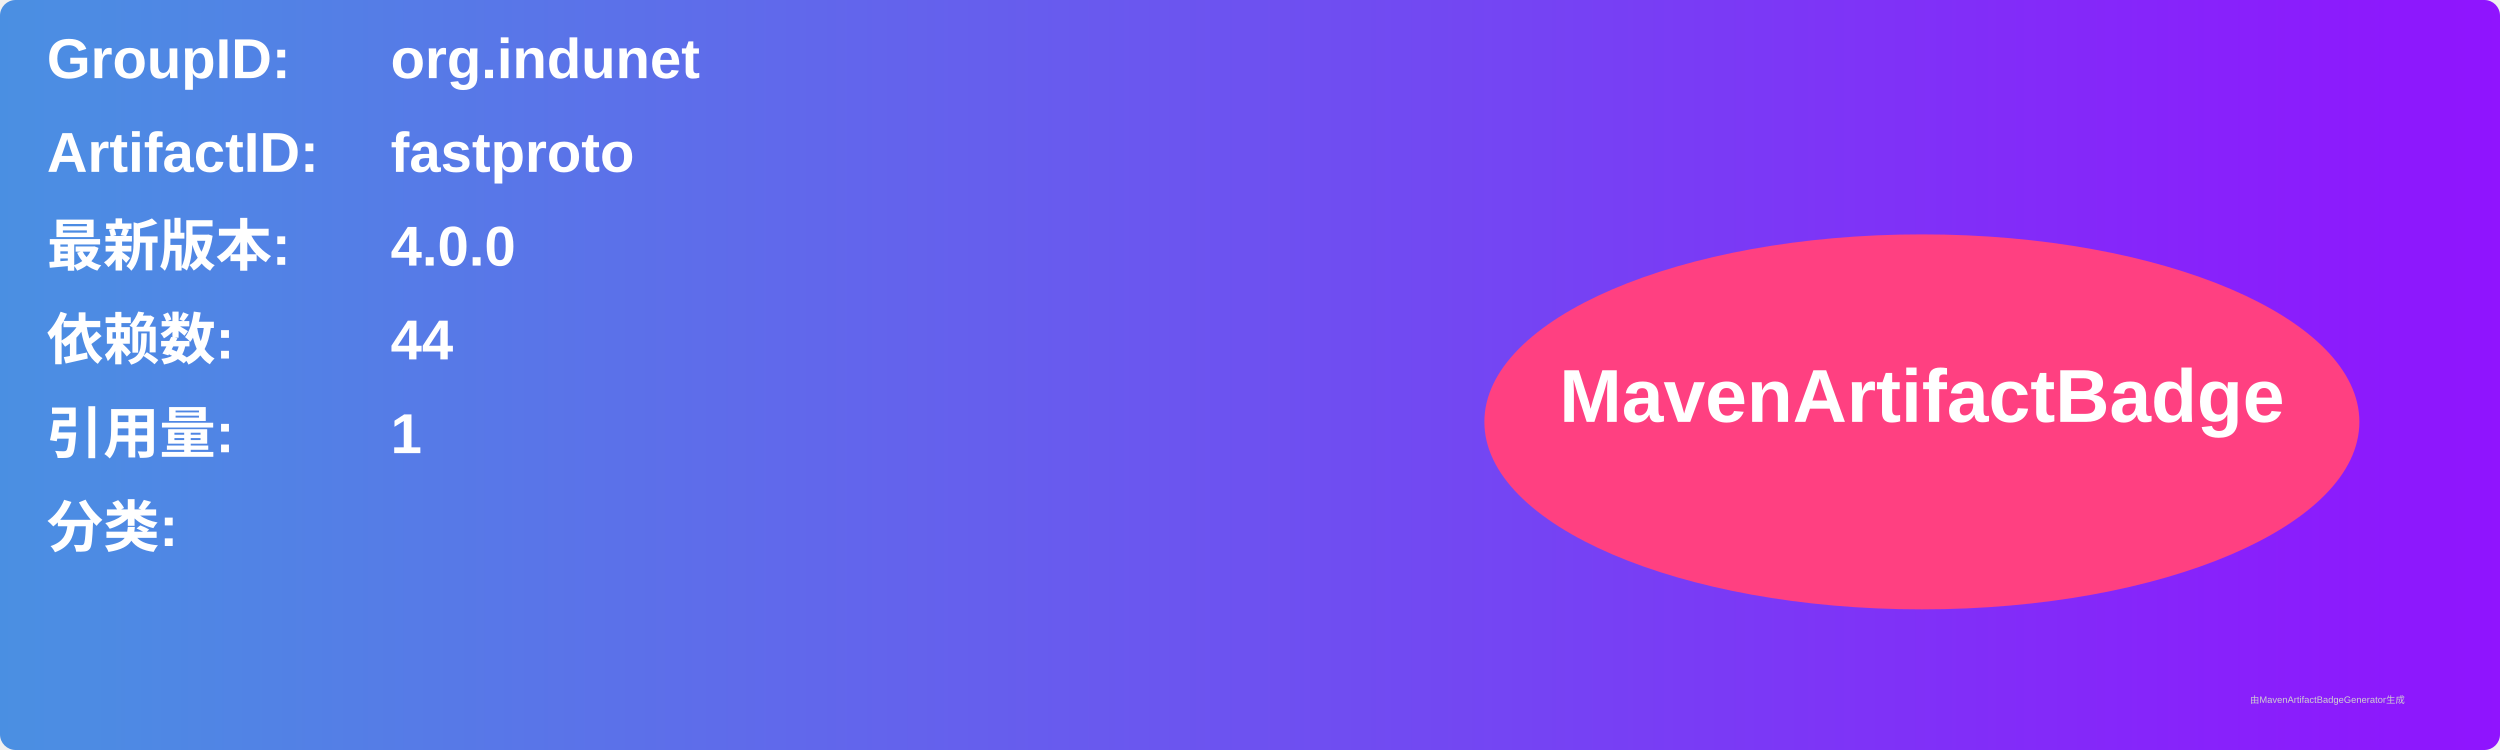
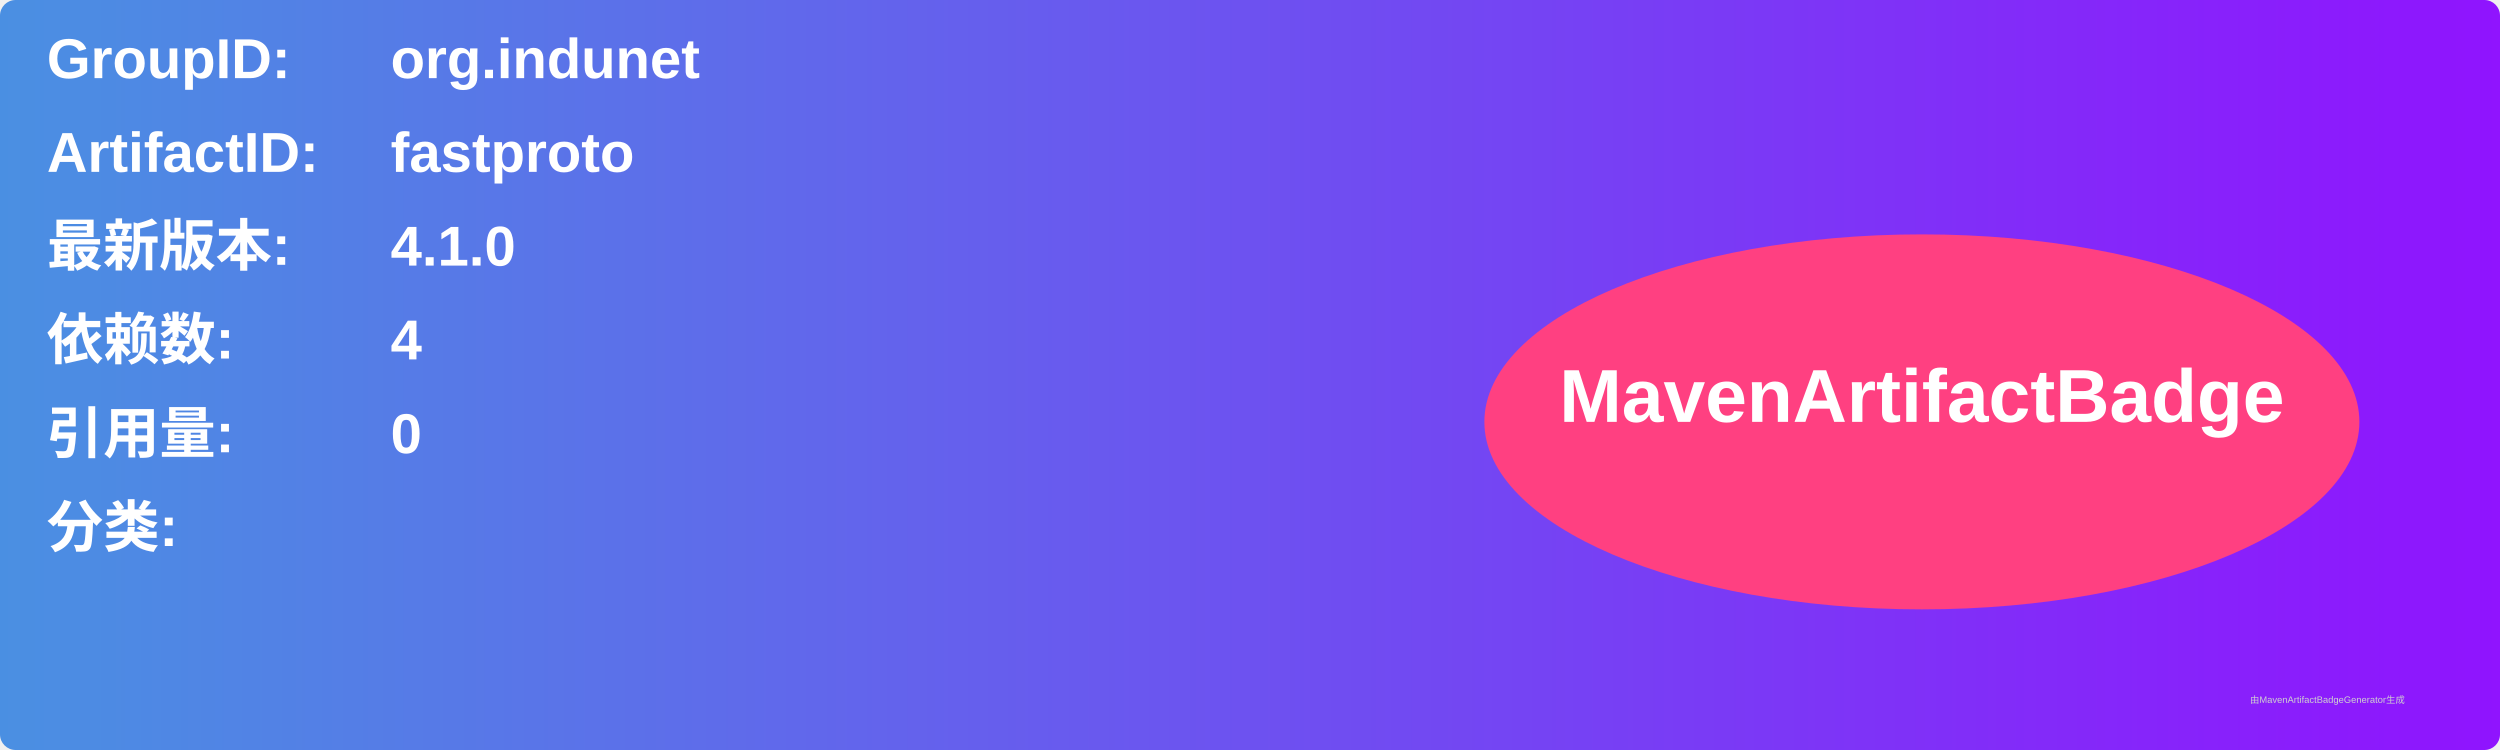
<svg xmlns="http://www.w3.org/2000/svg" width="800" height="240" viewBox="0 0 800 240">
  <linearGradient id="grad" x1="0%" y1="0%" x2="100%" y2="0%">
    <stop offset="0%" stop-color="#4a90e2" />
    <stop offset="100%" stop-color="#9013fe" />
  </linearGradient>
  <rect width="100%" height="100%" rx="5" ry="5" fill="url(#grad)" />
  <g transform="translate(15, 15)">
    <text x="0" y="10" font-family="Arial" font-size="18" fill="white" font-weight="bold" width="260">GroupID:</text>
    <text x="110" y="10" font-family="Arial" font-size="18" fill="white" font-weight="bold" width="460">org.indunet</text>
    <text x="0" y="40" font-family="Arial" font-size="18" fill="white" font-weight="bold" width="260">ArtifactID:</text>
    <text x="110" y="40" font-family="Arial" font-size="18" fill="white" font-weight="bold" width="460">fastproto</text>
    <text x="0" y="70" font-family="Arial" font-size="18" fill="white" font-weight="bold">最新版本:</text>
    <text x="110" y="70" font-family="Arial" font-size="18" fill="white" font-weight="bold">
-       <tspan font-weight="bold">4.0.0</tspan>
+       <tspan font-weight="bold">4.1.0</tspan>
    </text>
    <text x="0" y="100" font-family="Arial" font-size="18" fill="white" font-weight="bold">依赖数: </text>
    <text x="110" y="100" font-family="Arial" font-size="18" fill="white">
-       <tspan font-weight="bold">44</tspan>
+       <tspan font-weight="bold">4</tspan>
    </text>
    <text x="0" y="130" font-family="Arial" font-size="18" fill="white" font-weight="bold">引用量: </text>
    <text x="110" y="130" font-family="Arial" font-size="18" fill="white">
-       <tspan font-weight="bold">1</tspan>
+       <tspan font-weight="bold">0</tspan>
    </text>
    <text x="0" y="160" font-family="Arial" font-size="18" fill="white" font-weight="bold">分类:</text>
    <text x="10" y="190" font-family="Arial" font-size="10" fill="white">
      <tspan font-weight="bold" />
    </text>
    <ellipse cx="600" cy="120" rx="140" ry="60" fill="#ff4081" />
    <text x="600" y="120" text-anchor="middle" font-family="Arial" font-size="24" fill="white" font-weight="bold">MavenArtifactBadge</text>
  </g>
  <text x="720" y="225" font-family="Arial" font-size="3" fill="#d0d0d0">由MavenArtifactBadgeGenerator生成</text>
</svg>
